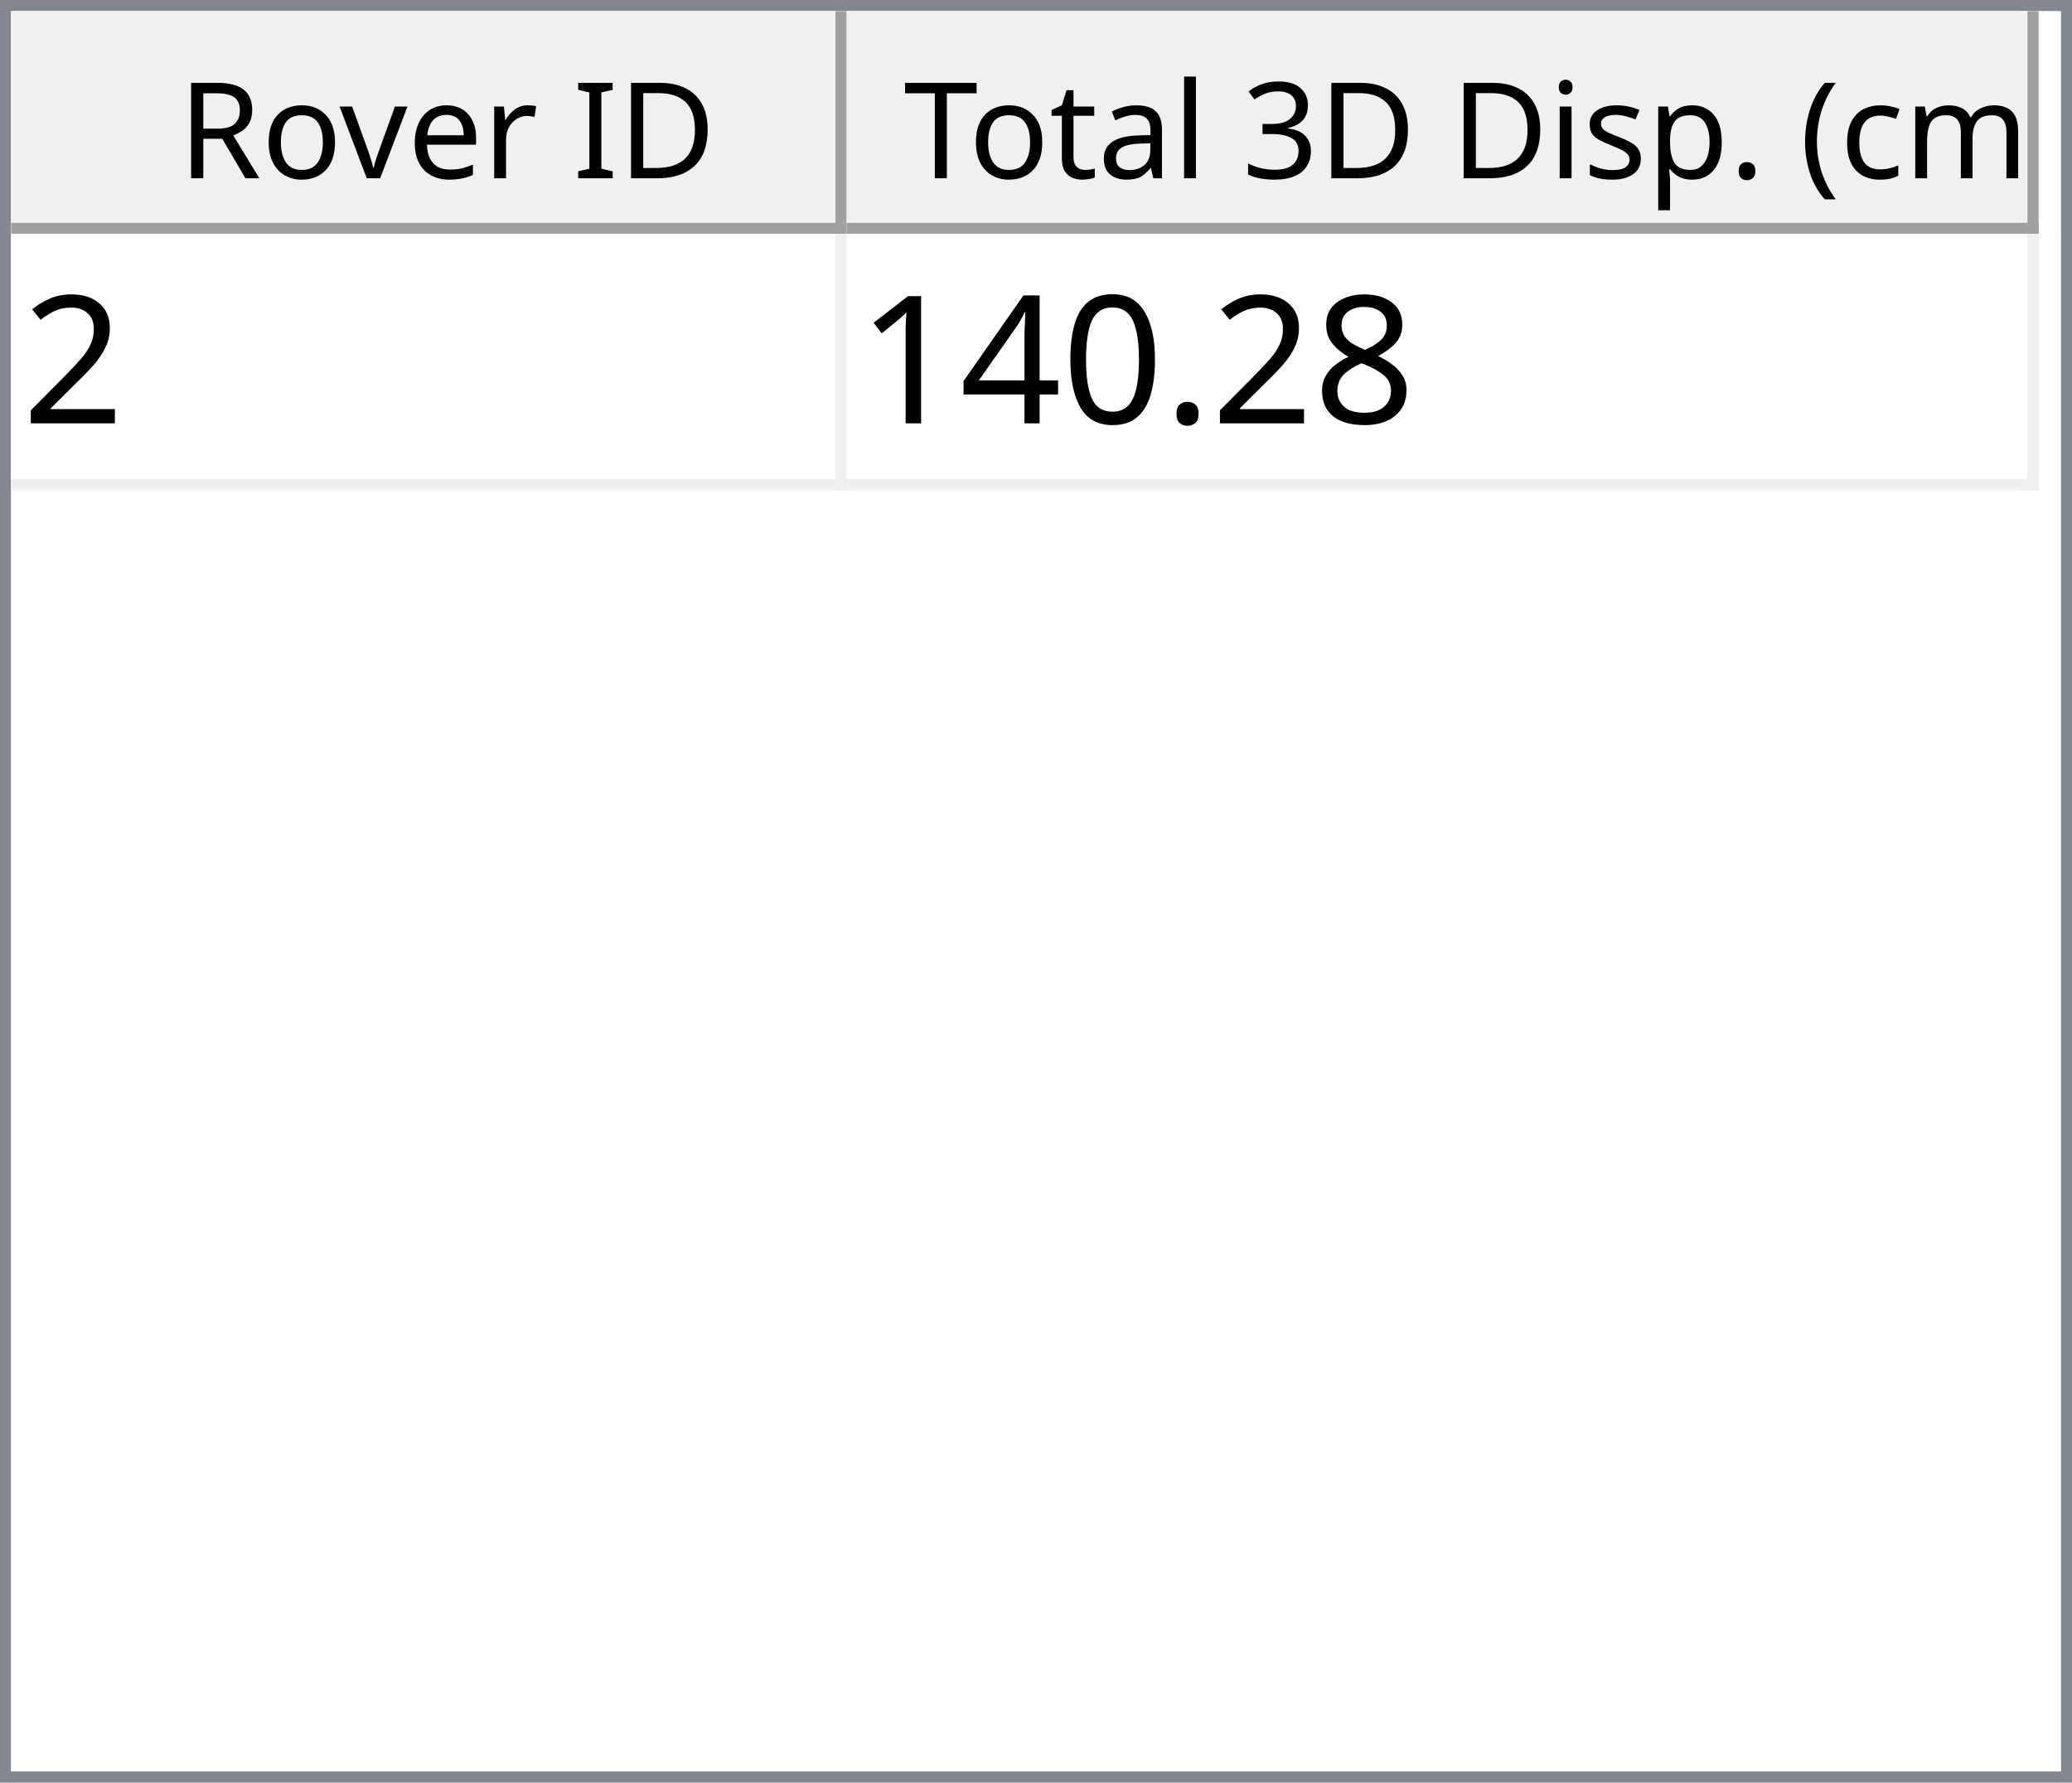
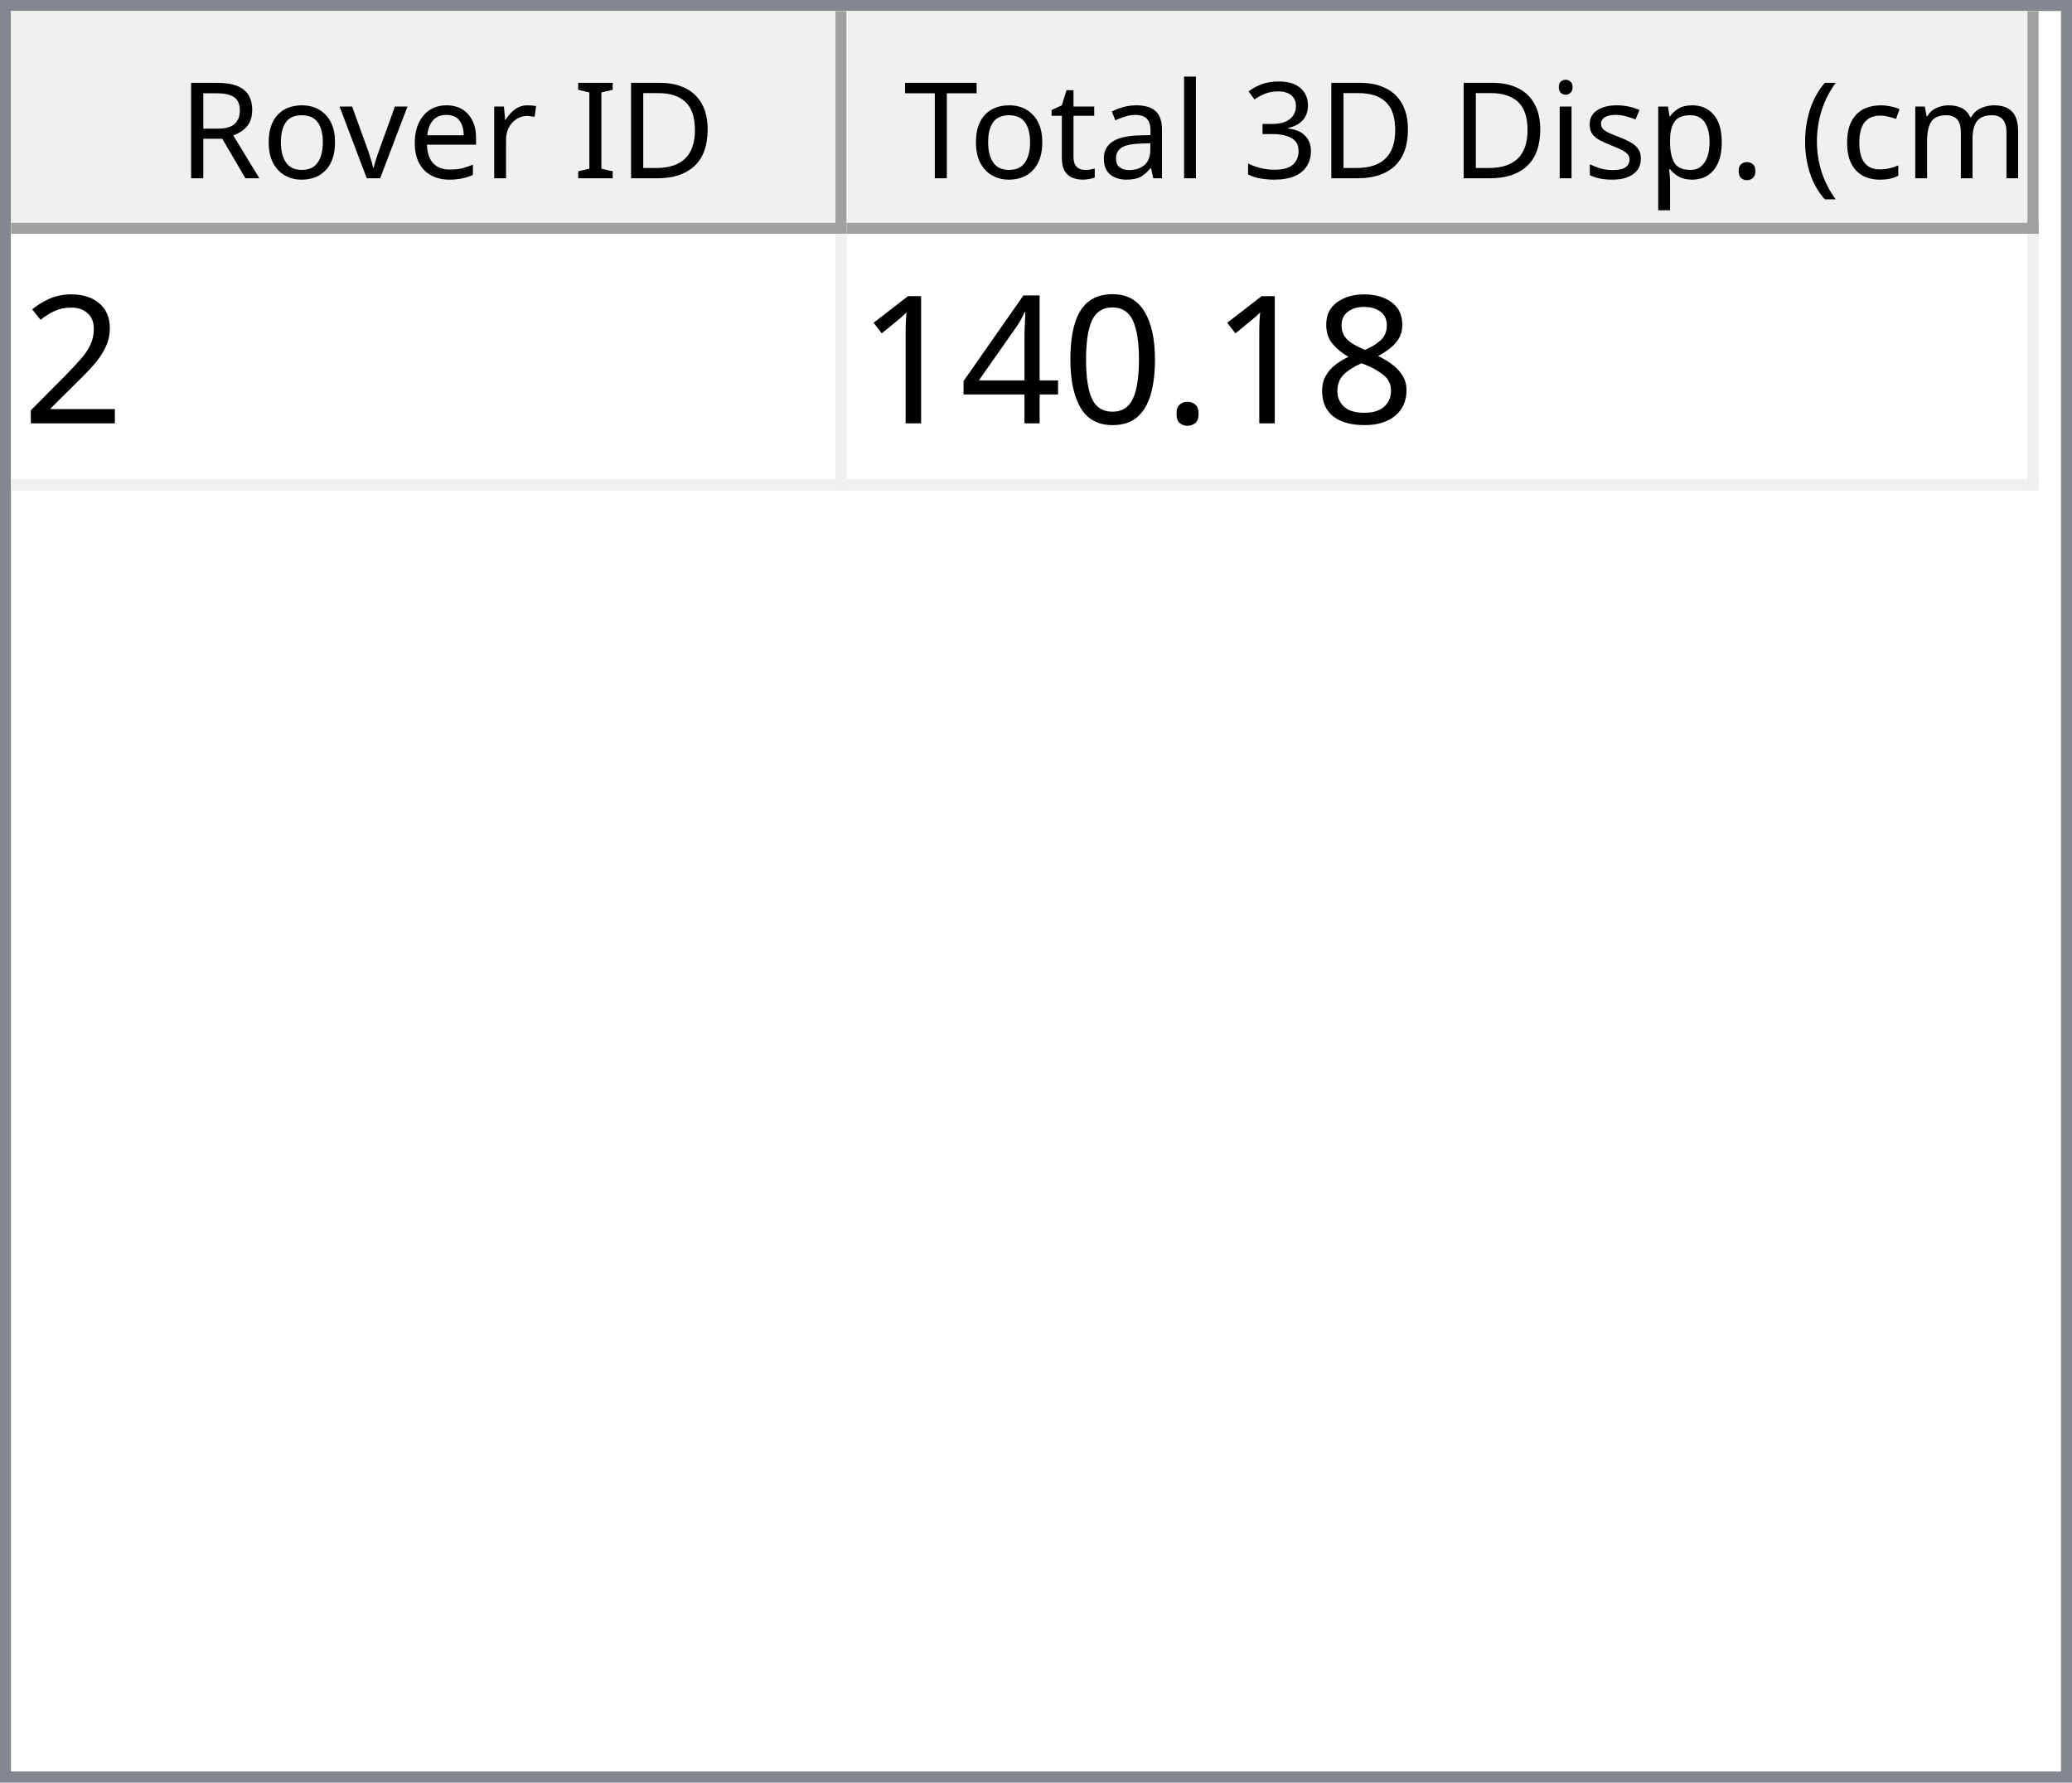
<svg xmlns="http://www.w3.org/2000/svg" style="fill-opacity:1; color-rendering:auto; color-interpolation:auto; text-rendering:auto; stroke:black; stroke-linecap:square; stroke-miterlimit:10; shape-rendering:auto; stroke-opacity:1; fill:black; stroke-dasharray:none; font-weight:normal; stroke-width:1; font-family:'Dialog'; font-style:normal; stroke-linejoin:miter; font-size:12px; stroke-dashoffset:0; image-rendering:auto;" width="186" height="160">
  <defs id="genericDefs" />
  <g>
    <defs id="defs1">
      <clipPath clipPathUnits="userSpaceOnUse" id="clipPath1">
        <path d="M0 0 L186 0 L186 160 L0 160 L0 0 Z" />
      </clipPath>
      <clipPath clipPathUnits="userSpaceOnUse" id="clipPath2">
        <path d="M0 0 L0 160 L186 160 L186 0 Z" />
      </clipPath>
      <clipPath clipPathUnits="userSpaceOnUse" id="clipPath3">
        <path d="M0 0 L0 20 L184 20 L184 0 Z" />
      </clipPath>
      <clipPath clipPathUnits="userSpaceOnUse" id="clipPath4">
        <path d="M0 0 L0 20 L75 20 L75 0 Z" />
      </clipPath>
      <clipPath clipPathUnits="userSpaceOnUse" id="clipPath5">
        <path d="M1 1 L1 19 L74 19 L74 1 Z" />
      </clipPath>
      <clipPath clipPathUnits="userSpaceOnUse" id="clipPath6">
        <path d="M0 0 L0 18 L73 18 L73 0 Z" />
      </clipPath>
      <clipPath clipPathUnits="userSpaceOnUse" id="clipPath7">
        <path d="M-0.5 -0.5 L-0.5 19.5 L74.5 19.5 L74.5 -0.5 Z" />
      </clipPath>
      <clipPath clipPathUnits="userSpaceOnUse" id="clipPath8">
        <path d="M0 0 L0 20 L107 20 L107 0 Z" />
      </clipPath>
      <clipPath clipPathUnits="userSpaceOnUse" id="clipPath9">
        <path d="M1 1 L1 19 L106 19 L106 1 Z" />
      </clipPath>
      <clipPath clipPathUnits="userSpaceOnUse" id="clipPath10">
        <path d="M0 0 L0 18 L105 18 L105 0 Z" />
      </clipPath>
      <clipPath clipPathUnits="userSpaceOnUse" id="clipPath11">
        <path d="M-0.5 -0.5 L-0.5 19.5 L106.5 19.5 L106.5 -0.5 Z" />
      </clipPath>
      <clipPath clipPathUnits="userSpaceOnUse" id="clipPath12">
        <path d="M0 0 L0 138 L184 138 L184 0 Z" />
      </clipPath>
      <clipPath clipPathUnits="userSpaceOnUse" id="clipPath13">
        <path d="M0 0 L0 23 L182 23 L182 0 Z" />
      </clipPath>
      <clipPath clipPathUnits="userSpaceOnUse" id="clipPath14">
        <path d="M-0.5 -0.5 L-0.5 22.5 L181.5 22.5 L181.5 -0.5 Z" />
      </clipPath>
      <clipPath clipPathUnits="userSpaceOnUse" id="clipPath15">
        <path d="M0 0 L0 22 L74 22 L74 0 Z" />
      </clipPath>
      <clipPath clipPathUnits="userSpaceOnUse" id="clipPath16">
        <path d="M0 0 L0 22 L106 22 L106 0 Z" />
      </clipPath>
      <font horiz-adv-x="64.551" id="font1">
        <font-face ascent="107.91" descent="25.098" units-per-em="100" style="font-style:normal; font-family:Segoe UI; font-weight:normal;" />
        <missing-glyph horiz-adv-x="64.551" d="M8.109 0 L8.109 68.266 L56.453 68.266 L56.453 0 L8.109 0 ZM15.328 7.234 L49.219 7.234 L49.219 61.031 L15.328 61.031 L15.328 7.234 Z" />
        <glyph unicode="D" horiz-adv-x="70.117" d="M9.188 0 L9.188 70.016 L28.516 70.016 Q65.531 70.016 65.531 35.891 Q65.531 19.672 55.25 9.836 Q44.969 0 27.734 0 L9.188 0 ZM17.391 62.594 L17.391 7.422 L27.828 7.422 Q41.609 7.422 49.273 14.797 Q56.938 22.172 56.938 35.688 Q56.938 62.594 28.328 62.594 L17.391 62.594 Z" />
        <glyph unicode="I" horiz-adv-x="26.611" d="M17.391 0 L9.188 0 L9.188 70.016 L17.391 70.016 L17.391 0 Z" />
        <glyph unicode=" " horiz-adv-x="27.393" d="" />
        <glyph unicode="r" horiz-adv-x="34.766" d="M34.188 41.891 Q32.078 43.5 28.125 43.5 Q23 43.5 19.555 38.672 Q16.109 33.844 16.109 25.484 L16.109 0 L8.109 0 L8.109 50 L16.109 50 L16.109 39.703 L16.312 39.703 Q18.016 44.969 21.531 47.922 Q25.047 50.875 29.391 50.875 Q32.516 50.875 34.188 50.203 L34.188 41.891 Z" />
        <glyph unicode="e" horiz-adv-x="52.295" d="M48.297 23 L12.984 23 Q13.188 14.656 17.484 10.109 Q21.781 5.562 29.297 5.562 Q37.75 5.562 44.828 11.141 L44.828 3.609 Q38.234 -1.172 27.391 -1.172 Q16.797 -1.172 10.742 5.641 Q4.688 12.453 4.688 24.812 Q4.688 36.469 11.305 43.82 Q17.922 51.172 27.734 51.172 Q37.547 51.172 42.922 44.828 Q48.297 38.484 48.297 27.203 L48.297 23 ZM40.094 29.781 Q40.047 36.719 36.75 40.578 Q33.453 44.438 27.594 44.438 Q21.922 44.438 17.969 40.383 Q14.016 36.328 13.094 29.781 L40.094 29.781 Z" />
        <glyph unicode="v" horiz-adv-x="47.9" d="M47.406 50 L27.484 0 L19.625 0 L0.688 50 L9.469 50 L22.172 13.672 Q23.578 9.672 23.922 6.688 L24.125 6.688 Q24.609 10.453 25.688 13.484 L38.969 50 L47.406 50 Z" />
        <glyph unicode="o" horiz-adv-x="58.594" d="M29 -1.172 Q17.922 -1.172 11.305 5.836 Q4.688 12.844 4.688 24.422 Q4.688 37.016 11.57 44.094 Q18.453 51.172 30.172 51.172 Q41.359 51.172 47.633 44.289 Q53.906 37.406 53.906 25.203 Q53.906 13.234 47.141 6.031 Q40.375 -1.172 29 -1.172 ZM29.594 44.438 Q21.875 44.438 17.383 39.188 Q12.891 33.938 12.891 24.703 Q12.891 15.828 17.43 10.695 Q21.969 5.562 29.594 5.562 Q37.359 5.562 41.531 10.594 Q45.703 15.625 45.703 24.906 Q45.703 34.281 41.531 39.359 Q37.359 44.438 29.594 44.438 Z" />
        <glyph unicode="R" horiz-adv-x="59.814" d="M59.375 0 L49.609 0 L37.891 19.625 Q36.281 22.359 34.766 24.289 Q33.25 26.219 31.664 27.438 Q30.078 28.656 28.25 29.219 Q26.422 29.781 24.125 29.781 L17.391 29.781 L17.391 0 L9.188 0 L9.188 70.016 L30.078 70.016 Q34.672 70.016 38.555 68.867 Q42.438 67.719 45.289 65.375 Q48.141 63.031 49.758 59.547 Q51.375 56.062 51.375 51.375 Q51.375 47.703 50.273 44.656 Q49.172 41.609 47.148 39.211 Q45.125 36.812 42.266 35.133 Q39.406 33.453 35.844 32.516 L35.844 32.328 Q37.594 31.547 38.891 30.547 Q40.188 29.547 41.359 28.18 Q42.531 26.812 43.68 25.078 Q44.828 23.344 46.234 21.047 L59.375 0 ZM17.391 62.594 L17.391 37.203 L28.516 37.203 Q31.594 37.203 34.203 38.133 Q36.812 39.062 38.719 40.797 Q40.625 42.531 41.703 45.047 Q42.781 47.562 42.781 50.688 Q42.781 56.297 39.141 59.445 Q35.5 62.594 28.609 62.594 L17.391 62.594 Z" />
        <glyph unicode=")" horiz-adv-x="30.176" d="M8.297 -15.922 L1.172 -15.922 Q16.406 2.344 16.406 26.812 Q16.406 51.469 1.078 70.016 L8.297 70.016 Q23.531 52.156 23.531 26.703 Q23.531 1.375 8.297 -15.922 Z" />
        <glyph unicode="m" horiz-adv-x="86.133" d="M79.109 0 L71.094 0 L71.094 28.719 Q71.094 37.016 68.531 40.727 Q65.969 44.438 59.906 44.438 Q54.781 44.438 51.195 39.75 Q47.609 35.062 47.609 28.516 L47.609 0 L39.594 0 L39.594 29.688 Q39.594 44.438 28.219 44.438 Q22.953 44.438 19.531 40.016 Q16.109 35.594 16.109 28.516 L16.109 0 L8.109 0 L8.109 50 L16.109 50 L16.109 42.094 L16.312 42.094 Q21.625 51.172 31.844 51.172 Q36.969 51.172 40.773 48.312 Q44.578 45.453 46 40.828 Q51.562 51.172 62.594 51.172 Q79.109 51.172 79.109 30.812 L79.109 0 Z" />
        <glyph unicode="c" horiz-adv-x="46.191" d="M42.188 2.297 Q36.422 -1.172 28.516 -1.172 Q17.828 -1.172 11.258 5.789 Q4.688 12.75 4.688 23.828 Q4.688 36.188 11.766 43.68 Q18.844 51.172 30.672 51.172 Q37.25 51.172 42.281 48.734 L42.281 40.531 Q36.719 44.438 30.375 44.438 Q22.703 44.438 17.797 38.945 Q12.891 33.453 12.891 24.516 Q12.891 15.719 17.508 10.641 Q22.125 5.562 29.891 5.562 Q36.422 5.562 42.188 9.906 L42.188 2.297 Z" />
        <glyph unicode="(" horiz-adv-x="30.176" d="M29.109 -15.922 L21.969 -15.922 Q6.844 1.375 6.844 26.703 Q6.844 52.156 21.969 70.016 L29.203 70.016 Q13.875 51.469 13.875 26.812 Q13.875 2.344 29.109 -15.922 Z" />
        <glyph unicode="." horiz-adv-x="21.68" d="M10.891 -1.078 Q8.641 -1.078 7.055 0.539 Q5.469 2.156 5.469 4.391 Q5.469 6.641 7.055 8.273 Q8.641 9.906 10.891 9.906 Q13.188 9.906 14.797 8.273 Q16.406 6.641 16.406 4.391 Q16.406 2.156 14.797 0.539 Q13.188 -1.078 10.891 -1.078 Z" />
        <glyph unicode="p" horiz-adv-x="58.789" d="M16.312 7.234 L16.109 7.234 L16.109 -23 L8.109 -23 L8.109 50 L16.109 50 L16.109 41.219 L16.312 41.219 Q22.219 51.172 33.594 51.172 Q43.266 51.172 48.688 44.461 Q54.109 37.75 54.109 26.469 Q54.109 13.922 48 6.375 Q41.891 -1.172 31.297 -1.172 Q21.578 -1.172 16.312 7.234 ZM16.109 27.391 L16.109 20.406 Q16.109 14.203 20.141 9.883 Q24.172 5.562 30.375 5.562 Q37.641 5.562 41.773 11.133 Q45.906 16.703 45.906 26.609 Q45.906 34.969 42.047 39.703 Q38.188 44.438 31.594 44.438 Q24.609 44.438 20.359 39.578 Q16.109 34.719 16.109 27.391 Z" />
        <glyph unicode="s" horiz-adv-x="42.432" d="M5.078 1.812 L5.078 10.406 Q11.625 5.562 19.484 5.562 Q30.031 5.562 30.031 12.594 Q30.031 14.594 29.125 15.992 Q28.219 17.391 26.68 18.461 Q25.141 19.531 23.07 20.383 Q21 21.234 18.609 22.172 Q15.281 23.484 12.766 24.828 Q10.25 26.172 8.57 27.859 Q6.891 29.547 6.031 31.695 Q5.172 33.844 5.172 36.719 Q5.172 40.234 6.789 42.945 Q8.406 45.656 11.086 47.484 Q13.766 49.312 17.211 50.242 Q20.656 51.172 24.312 51.172 Q30.812 51.172 35.938 48.922 L35.938 40.828 Q30.422 44.438 23.25 44.438 Q21 44.438 19.195 43.922 Q17.391 43.406 16.094 42.477 Q14.797 41.547 14.086 40.258 Q13.375 38.969 13.375 37.406 Q13.375 35.453 14.086 34.133 Q14.797 32.812 16.164 31.789 Q17.531 30.766 19.484 29.938 Q21.438 29.109 23.922 28.125 Q27.25 26.859 29.883 25.516 Q32.516 24.172 34.375 22.484 Q36.234 20.797 37.234 18.602 Q38.234 16.406 38.234 13.375 Q38.234 9.672 36.602 6.938 Q34.969 4.203 32.234 2.398 Q29.5 0.594 25.93 -0.289 Q22.359 -1.172 18.453 -1.172 Q10.75 -1.172 5.078 1.812 Z" />
        <glyph unicode="i" horiz-adv-x="24.219" d="M12.203 62.703 Q10.062 62.703 8.547 64.164 Q7.031 65.625 7.031 67.875 Q7.031 70.125 8.547 71.609 Q10.062 73.094 12.203 73.094 Q14.406 73.094 15.945 71.609 Q17.484 70.125 17.484 67.875 Q17.484 65.719 15.945 64.211 Q14.406 62.703 12.203 62.703 ZM16.109 0 L8.109 0 L8.109 50 L16.109 50 L16.109 0 Z" />
        <glyph unicode="3" horiz-adv-x="53.906" d="M46.531 19.828 Q46.531 15.094 44.75 11.211 Q42.969 7.328 39.719 4.57 Q36.469 1.812 31.93 0.297 Q27.391 -1.219 21.922 -1.219 Q11.922 -1.219 6 2.594 L6 11.188 Q13.094 5.609 22.219 5.609 Q25.875 5.609 28.828 6.539 Q31.781 7.469 33.906 9.227 Q36.031 10.984 37.18 13.477 Q38.328 15.969 38.328 19.094 Q38.328 32.812 18.797 32.812 L12.984 32.812 L12.984 39.594 L18.5 39.594 Q35.797 39.594 35.797 52.484 Q35.797 64.406 22.609 64.406 Q15.188 64.406 8.688 59.422 L8.688 67.188 Q15.375 71.188 24.609 71.188 Q29 71.188 32.57 69.969 Q36.141 68.75 38.68 66.555 Q41.219 64.359 42.609 61.281 Q44 58.203 44 54.5 Q44 40.672 30.031 36.719 L30.031 36.531 Q33.594 36.141 36.625 34.797 Q39.656 33.453 41.852 31.305 Q44.047 29.156 45.289 26.25 Q46.531 23.344 46.531 19.828 Z" />
        <glyph unicode="l" horiz-adv-x="24.219" d="M16.109 0 L8.109 0 L8.109 74.031 L16.109 74.031 L16.109 0 Z" />
        <glyph unicode="a" horiz-adv-x="50.879" d="M43.891 0 L35.891 0 L35.891 7.812 L35.688 7.812 Q30.469 -1.172 20.312 -1.172 Q12.844 -1.172 8.617 2.781 Q4.391 6.734 4.391 13.281 Q4.391 27.297 20.906 29.594 L35.891 31.688 Q35.891 44.438 25.594 44.438 Q16.547 44.438 9.281 38.281 L9.281 46.484 Q16.656 51.172 26.266 51.172 Q43.891 51.172 43.891 32.516 L43.891 0 ZM35.891 25.297 L23.828 23.641 Q18.266 22.859 15.43 20.875 Q12.594 18.891 12.594 13.875 Q12.594 10.203 15.211 7.883 Q17.828 5.562 22.172 5.562 Q28.125 5.562 32.008 9.742 Q35.891 13.922 35.891 20.312 L35.891 25.297 Z" />
        <glyph unicode="t" horiz-adv-x="33.887" d="M31.297 0.484 Q28.469 -1.078 23.828 -1.078 Q10.688 -1.078 10.688 13.578 L10.688 43.172 L2.094 43.172 L2.094 50 L10.688 50 L10.688 62.203 L18.703 64.797 L18.703 50 L31.297 50 L31.297 43.172 L18.703 43.172 L18.703 14.984 Q18.703 9.969 20.414 7.82 Q22.125 5.672 26.078 5.672 Q29.109 5.672 31.297 7.328 L31.297 0.484 Z" />
        <glyph unicode="T" horiz-adv-x="52.393" d="M50.594 62.594 L30.375 62.594 L30.375 0 L22.172 0 L22.172 62.594 L2 62.594 L2 70.016 L50.594 70.016 L50.594 62.594 Z" />
      </font>
      <font horiz-adv-x="75.0" id="font2">
        <font-face ascent="100.537" descent="21.973" units-per-em="100" style="font-style:normal; font-family:sans-serif; font-weight:normal;" />
        <missing-glyph horiz-adv-x="75.0" d="M12.5 0 L12.5 62.5 L62.5 62.5 L62.5 0 L12.5 0 ZM14.062 1.562 L60.938 1.562 L60.938 60.938 L14.062 60.938 L14.062 1.562 Z" />
        <glyph unicode="2" horiz-adv-x="55.615" d="M50.344 8.453 L50.344 0 L3.031 0 Q2.938 3.172 4.047 6.109 Q5.859 10.938 9.836 15.625 Q13.812 20.312 21.344 26.469 Q33.016 36.031 37.117 41.625 Q41.219 47.219 41.219 52.203 Q41.219 57.422 37.477 61.008 Q33.734 64.594 27.734 64.594 Q21.391 64.594 17.578 60.789 Q13.766 56.984 13.719 50.25 L4.688 51.172 Q5.609 61.281 11.664 66.578 Q17.719 71.875 27.938 71.875 Q38.234 71.875 44.242 66.164 Q50.25 60.453 50.25 52 Q50.25 47.703 48.492 43.555 Q46.734 39.406 42.656 34.812 Q38.578 30.219 29.109 22.219 Q21.188 15.578 18.945 13.211 Q16.703 10.844 15.234 8.453 L50.344 8.453 Z" />
        <glyph unicode="8" horiz-adv-x="55.615" d="M17.672 38.812 Q12.203 40.828 9.57 44.539 Q6.938 48.25 6.938 53.422 Q6.938 61.234 12.555 66.555 Q18.172 71.875 27.484 71.875 Q36.859 71.875 42.578 66.43 Q48.297 60.984 48.297 53.172 Q48.297 48.188 45.68 44.508 Q43.062 40.828 37.75 38.812 Q44.344 36.672 47.781 31.883 Q51.219 27.094 51.219 20.453 Q51.219 11.281 44.727 5.031 Q38.234 -1.219 27.641 -1.219 Q17.047 -1.219 10.547 5.055 Q4.047 11.328 4.047 20.703 Q4.047 27.688 7.594 32.398 Q11.141 37.109 17.672 38.812 ZM15.922 53.719 Q15.922 48.641 19.195 45.414 Q22.469 42.188 27.688 42.188 Q32.766 42.188 36.016 45.383 Q39.266 48.578 39.266 53.219 Q39.266 58.062 35.914 61.359 Q32.562 64.656 27.594 64.656 Q22.562 64.656 19.242 61.43 Q15.922 58.203 15.922 53.719 ZM13.094 20.656 Q13.094 16.891 14.875 13.375 Q16.656 9.859 20.172 7.93 Q23.688 6 27.734 6 Q34.031 6 38.133 10.055 Q42.234 14.109 42.234 20.359 Q42.234 26.703 38.016 30.859 Q33.797 35.016 27.438 35.016 Q21.234 35.016 17.164 30.914 Q13.094 26.812 13.094 20.656 Z" />
        <glyph unicode="." horiz-adv-x="27.783" d="M9.078 0 L9.078 10.016 L19.094 10.016 L19.094 0 L9.078 0 Z" />
        <glyph unicode="0" horiz-adv-x="55.615" d="M4.156 35.297 Q4.156 48 6.766 55.742 Q9.375 63.484 14.523 67.68 Q19.672 71.875 27.484 71.875 Q33.25 71.875 37.594 69.555 Q41.938 67.234 44.773 62.867 Q47.609 58.5 49.219 52.227 Q50.828 45.953 50.828 35.297 Q50.828 22.703 48.242 14.969 Q45.656 7.234 40.508 3.008 Q35.359 -1.219 27.484 -1.219 Q17.141 -1.219 11.234 6.203 Q4.156 15.141 4.156 35.297 ZM13.188 35.297 Q13.188 17.672 17.312 11.836 Q21.438 6 27.484 6 Q33.547 6 37.672 11.859 Q41.797 17.719 41.797 35.297 Q41.797 52.984 37.672 58.789 Q33.547 64.594 27.391 64.594 Q21.344 64.594 17.719 59.469 Q13.188 52.938 13.188 35.297 Z" />
        <glyph unicode="4" horiz-adv-x="55.615" d="M32.328 0 L32.328 17.141 L1.266 17.141 L1.266 25.203 L33.938 71.578 L41.109 71.578 L41.109 25.203 L50.781 25.203 L50.781 17.141 L41.109 17.141 L41.109 0 L32.328 0 ZM32.328 25.203 L32.328 57.469 L9.906 25.203 L32.328 25.203 Z" />
        <glyph unicode="1" horiz-adv-x="55.615" d="M37.25 0 L28.469 0 L28.469 56 Q25.297 52.984 20.141 49.953 Q14.984 46.922 10.891 45.406 L10.891 53.906 Q18.266 57.375 23.781 62.305 Q29.297 67.234 31.594 71.875 L37.25 71.875 L37.25 0 Z" />
      </font>
    </defs>
    <g style="fill:white; stroke:white;">
      <rect x="0" y="0" width="186" style="clip-path:url(#clipPath1); stroke:none;" height="160" />
    </g>
    <g style="fill:white; text-rendering:optimizeSpeed; color-rendering:optimizeSpeed; image-rendering:optimizeSpeed; shape-rendering:crispEdges; stroke:white; color-interpolation:sRGB;">
      <rect x="0" width="186" height="160" y="0" style="stroke:none;" />
      <path style="stroke:none;" d="M0 160 L186 160 L186 0 L0 0 Z" />
    </g>
    <g style="fill:rgb(240,240,240); font-family:'Segoe UI'; stroke:rgb(240,240,240);">
      <rect x="0" y="0" width="186" style="clip-path:url(#clipPath2); stroke:none;" height="160" />
    </g>
    <g style="fill:rgb(130,135,144); font-family:'Segoe UI'; stroke:rgb(130,135,144);">
      <path d="M0 0 L186 0 L186 160 L0 160 L0 0 ZM1 1 L185 1 L185 159 L1 159 L1 1 Z" style="fill-rule:evenodd; clip-path:url(#clipPath2); stroke:none;" />
    </g>
    <g style="fill:white; font-family:'Segoe UI'; stroke:white;" transform="translate(1,1)">
      <rect x="0" y="0" width="184" style="clip-path:url(#clipPath3); stroke:none;" height="20" />
    </g>
    <g style="fill:rgb(240,240,240); font-family:'Segoe UI'; stroke:rgb(240,240,240);" transform="translate(1,1)">
      <rect x="0" y="0" width="75" style="clip-path:url(#clipPath4); stroke:none;" height="20" />
    </g>
    <g style="font-family:'Segoe UI';" transform="translate(2,2)">
      <text x="14" xml:space="preserve" y="14" style="clip-path:url(#clipPath6); stroke:none;">Rover ID</text>
    </g>
    <g style="fill:rgb(160,160,160); font-family:'Segoe UI'; stroke:rgb(160,160,160); stroke-linejoin:bevel;" transform="translate(1.5,1.5)">
      <line x1="74" x2="74" y1="0" style="fill:none; clip-path:url(#clipPath7);" y2="19" />
    </g>
    <g style="fill:rgb(160,160,160); font-family:'Segoe UI'; stroke:rgb(160,160,160); stroke-linejoin:bevel;" transform="matrix(1,0,0,1,1,1) translate(0.5,0.5)">
      <line x1="0" x2="74" y1="19" style="fill:none; clip-path:url(#clipPath7);" y2="19" />
    </g>
    <g style="fill:rgb(240,240,240); font-family:'Segoe UI'; stroke:rgb(240,240,240);" transform="translate(76,1)">
      <rect x="0" y="0" width="107" style="clip-path:url(#clipPath8); stroke:none;" height="20" />
    </g>
    <g style="font-family:'Segoe UI';" transform="translate(77,2)">
      <text x="1" xml:space="preserve" y="14" style="clip-path:url(#clipPath10); stroke:none;"> Total 3D Disp. (cm)</text>
    </g>
    <g style="fill:rgb(160,160,160); font-family:'Segoe UI'; stroke:rgb(160,160,160); stroke-linejoin:bevel;" transform="translate(76.5,1.5)">
      <line x1="106" x2="106" y1="0" style="fill:none; clip-path:url(#clipPath11);" y2="19" />
    </g>
    <g style="fill:rgb(160,160,160); font-family:'Segoe UI'; stroke:rgb(160,160,160); stroke-linejoin:bevel;" transform="matrix(1,0,0,1,76,1) translate(0.5,0.5)">
      <line x1="0" x2="106" y1="19" style="fill:none; clip-path:url(#clipPath11);" y2="19" />
    </g>
    <g style="fill:white; font-family:'Segoe UI'; stroke:white;" transform="translate(1,21)">
      <rect x="0" y="0" width="184" style="clip-path:url(#clipPath12); stroke:none;" height="138" />
    </g>
    <g style="fill:rgb(240,240,240); font-size:16px; font-family:sans-serif; stroke:rgb(240,240,240);" transform="translate(1,21)">
      <rect x="0" y="0" width="182" style="clip-path:url(#clipPath13); stroke:none;" height="23" />
      <line transform="translate(0.5,0.5)" x1="0" x2="181" y1="22" style="clip-path:url(#clipPath14); fill:none; stroke-linejoin:bevel;" y2="22" />
    </g>
    <g transform="matrix(1,0,0,1,1,21) translate(0.5,0.5)" style="fill:rgb(240,240,240); font-size:16px; font-family:sans-serif; stroke:rgb(240,240,240); stroke-linejoin:bevel;">
      <line x1="74" x2="74" y1="0" style="fill:none; clip-path:url(#clipPath14);" y2="22" />
    </g>
    <g transform="matrix(1,0,0,1,1,21) translate(0.5,0.5)" style="fill:rgb(240,240,240); font-size:16px; font-family:sans-serif; stroke:rgb(240,240,240); stroke-linejoin:bevel;">
      <line x1="181" x2="181" y1="0" style="fill:none; clip-path:url(#clipPath14);" y2="22" />
    </g>
    <g style="fill:white; font-size:16px; font-family:sans-serif; stroke:white;" transform="matrix(1,0,0,1,1,21)">
      <rect x="0" y="0" width="74" style="clip-path:url(#clipPath15); stroke:none;" height="22" />
      <text x="1" y="17" style="fill:black; clip-path:url(#clipPath15); stroke:none;" xml:space="preserve">2</text>
    </g>
    <g style="fill:white; font-size:16px; font-family:sans-serif; stroke:white;" transform="matrix(1,0,0,1,1,21) translate(75,0)">
      <rect x="0" y="0" width="106" style="clip-path:url(#clipPath16); stroke:none;" height="22" />
-       <text x="1" y="17" style="fill:black; clip-path:url(#clipPath16); stroke:none;" xml:space="preserve">140.28</text>
+       <text x="1" y="17" style="fill:black; clip-path:url(#clipPath16); stroke:none;" xml:space="preserve">140.18</text>
    </g>
  </g>
</svg>
